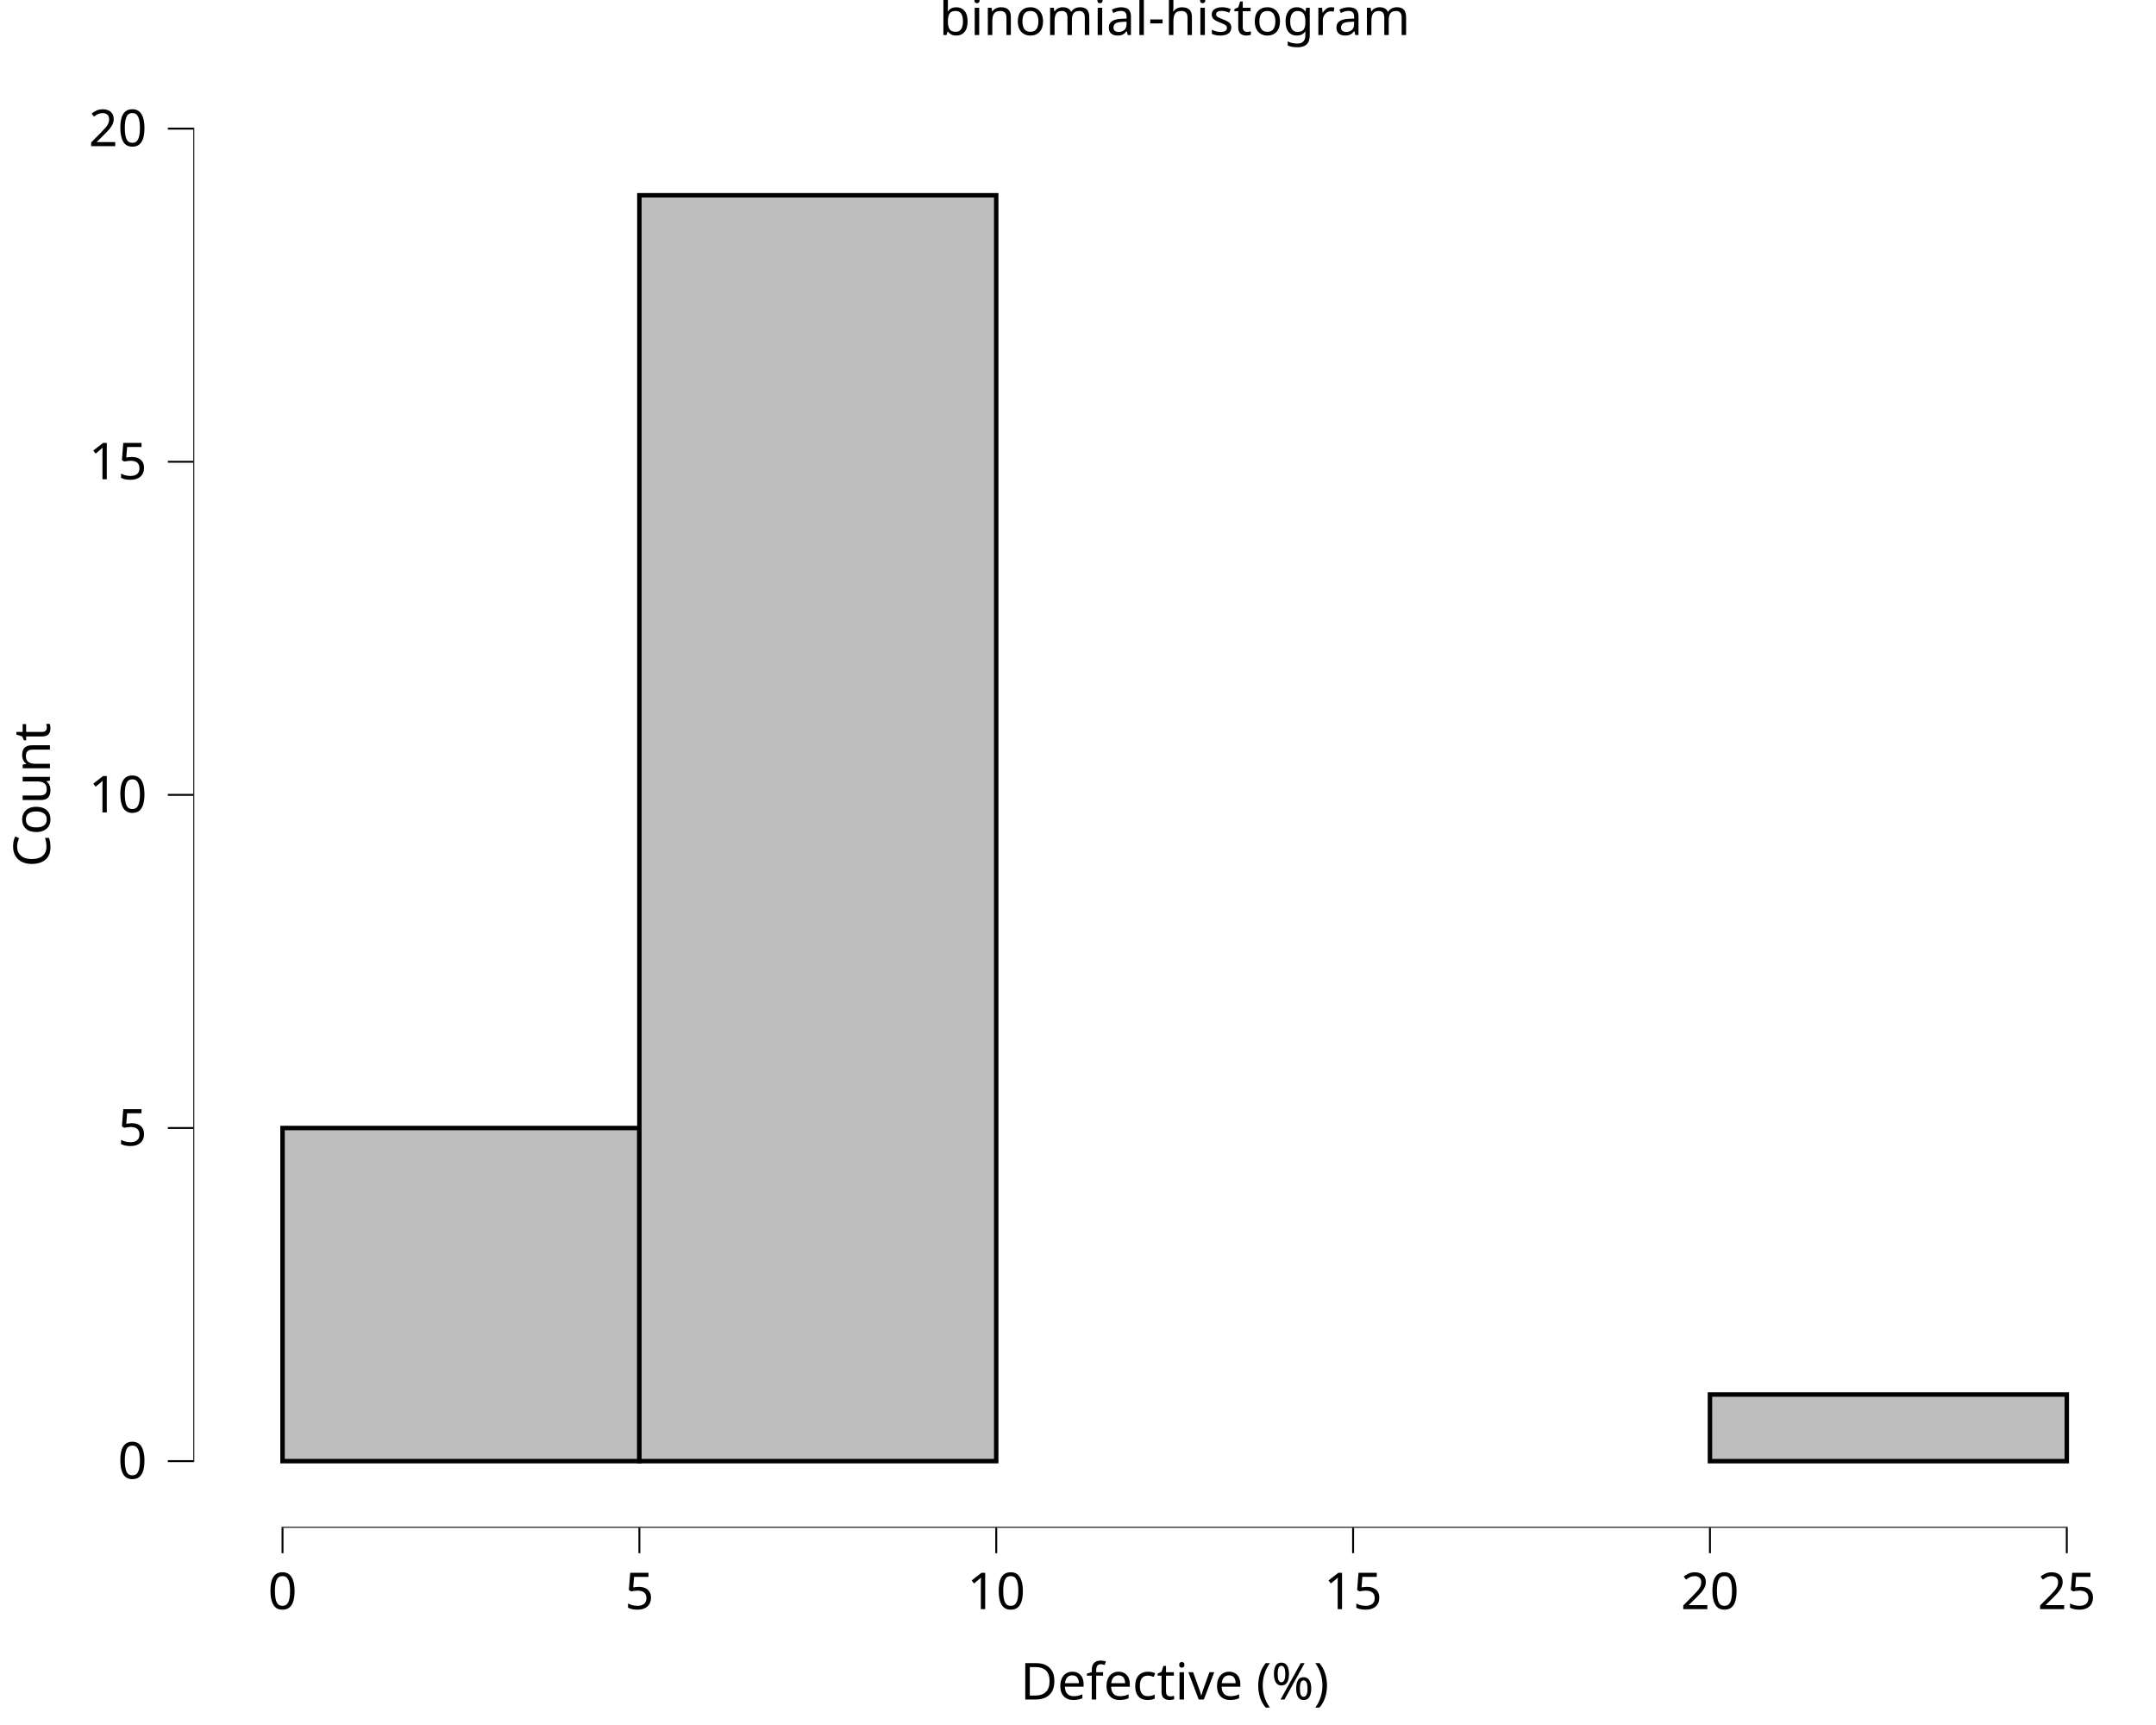
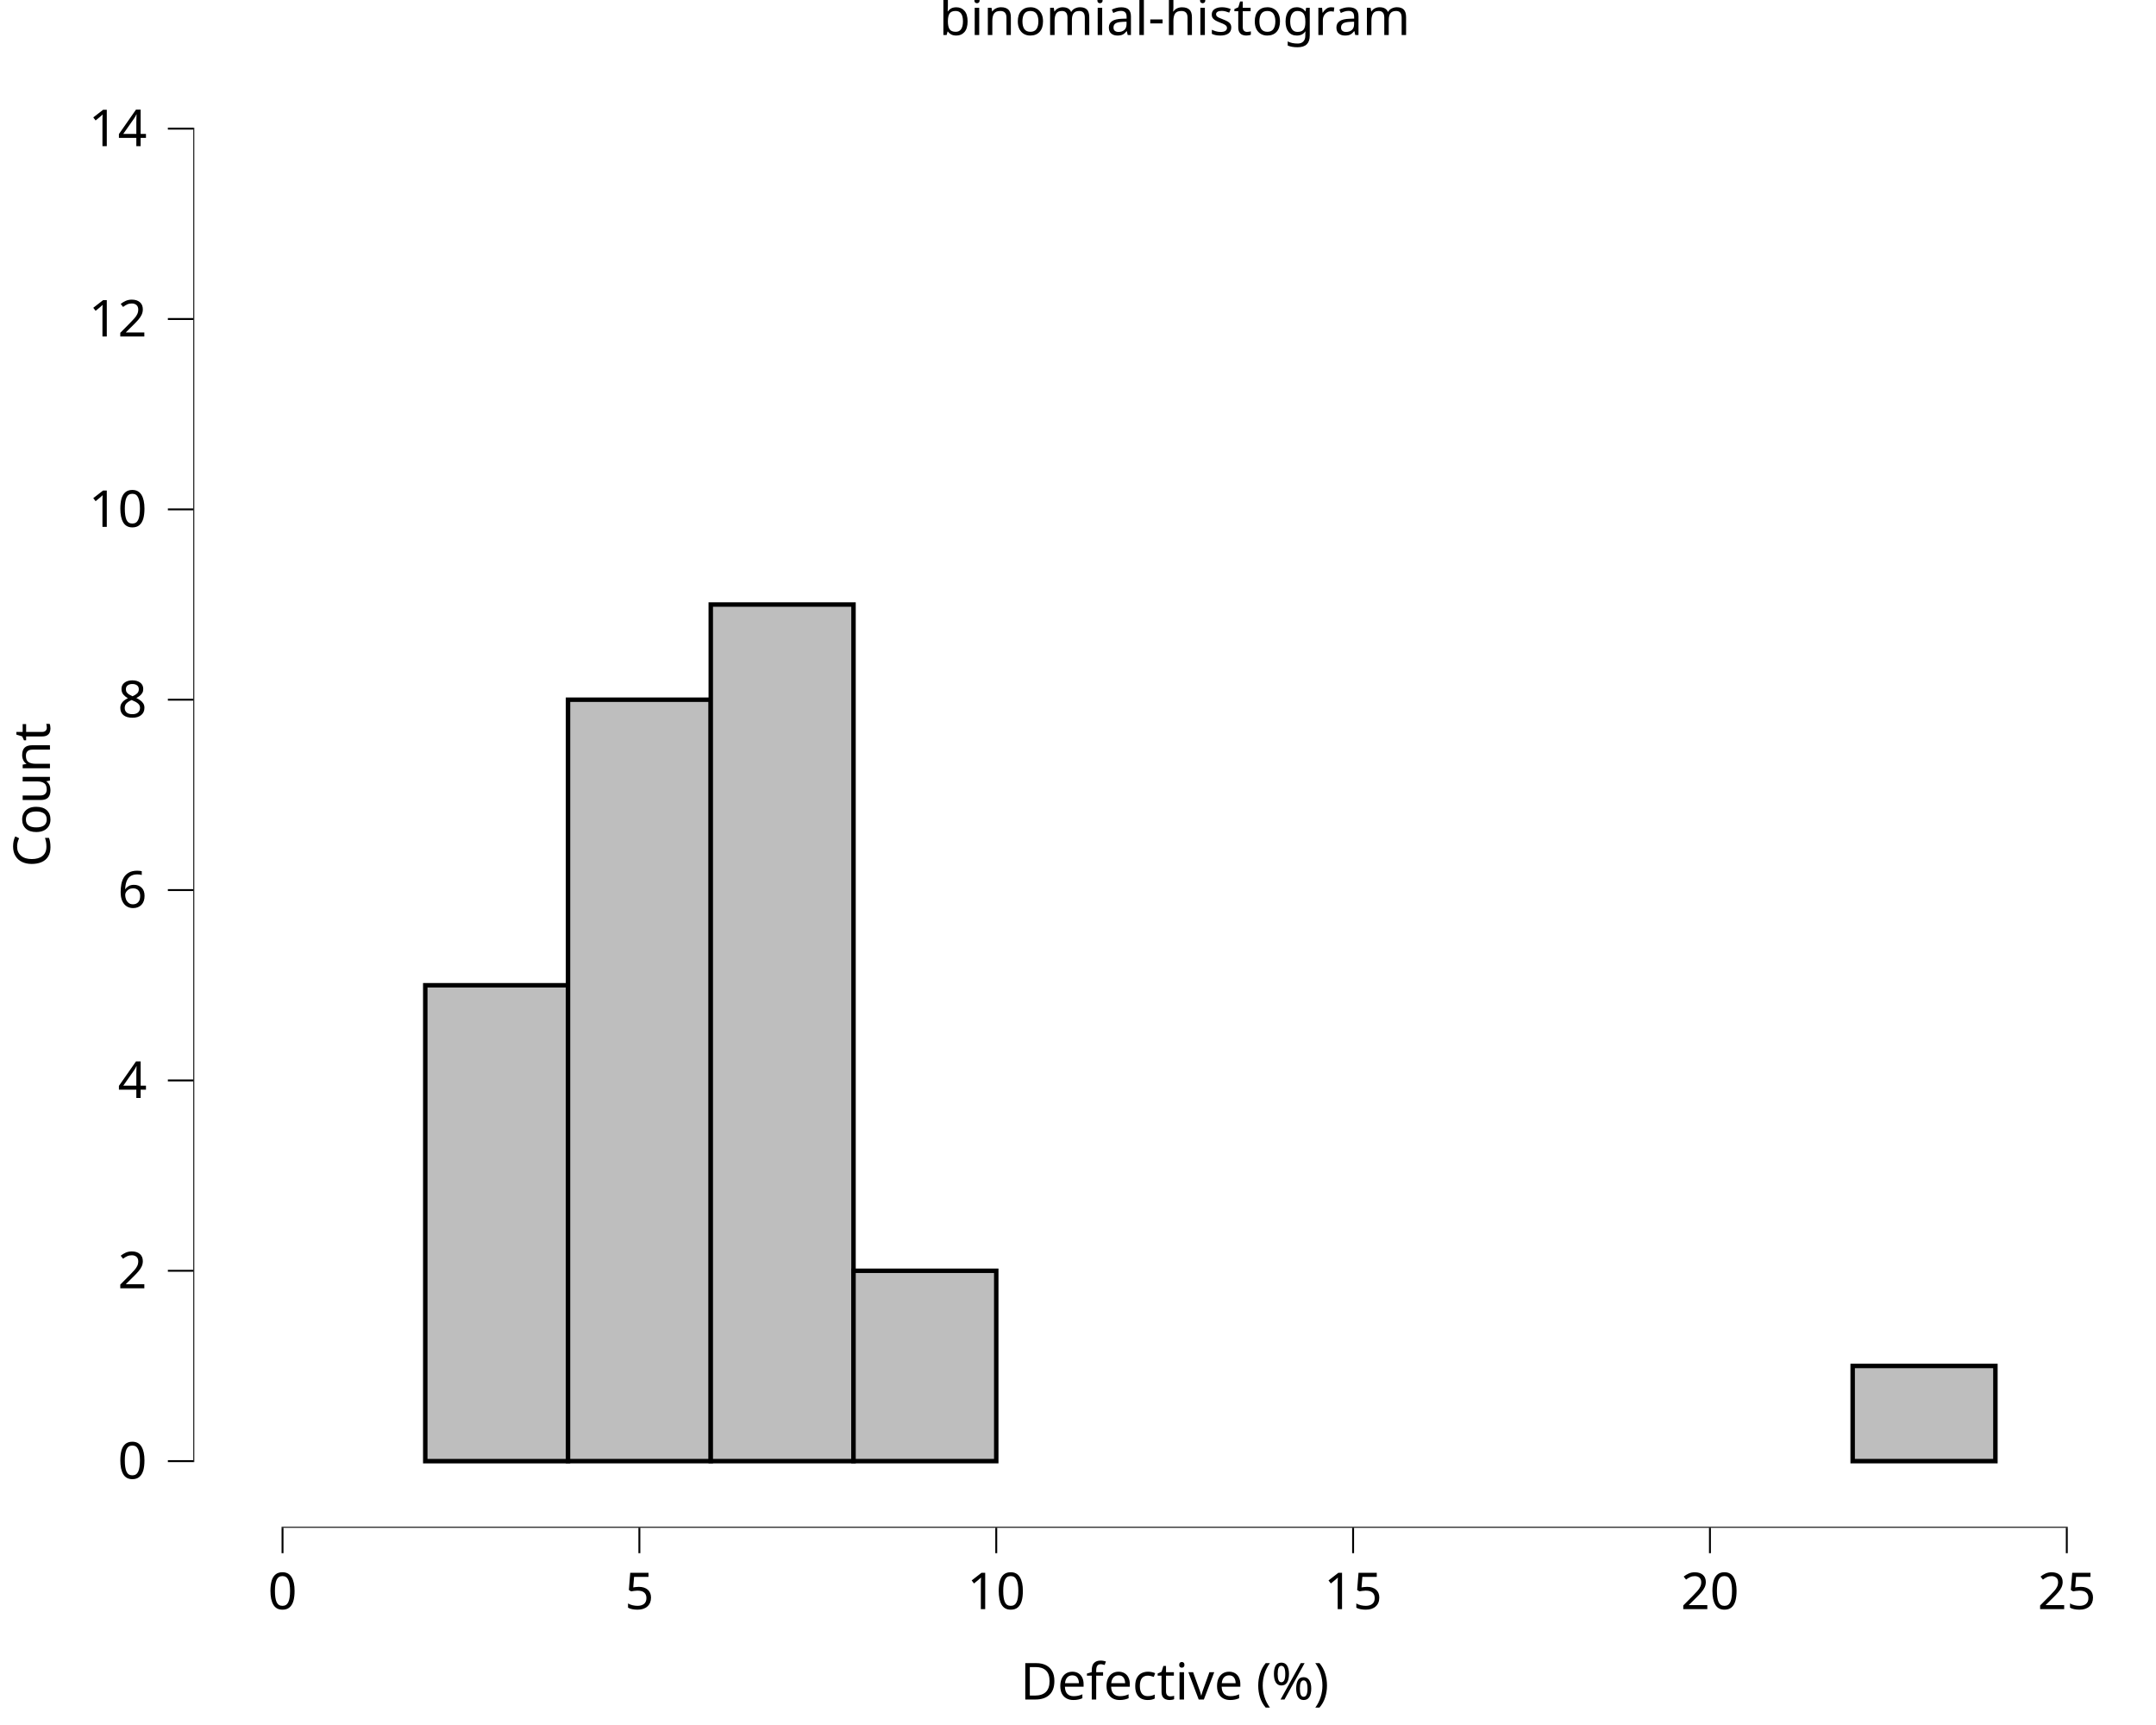
<svg xmlns="http://www.w3.org/2000/svg" class="svglite" data-engine-version="2.0" width="720.00pt" height="576.00pt" viewBox="0 0 720.00 576.00">
  <defs>
    <style type="text/css">
    .svglite line, .svglite polyline, .svglite polygon, .svglite path, .svglite rect, .svglite circle {
      fill: none;
      stroke: #000000;
      stroke-linecap: round;
      stroke-linejoin: round;
      stroke-miterlimit: 10.00;
    }
  </style>
  </defs>
  <rect width="100%" height="100%" style="stroke: none; fill: #FFFFFF;" />
  <defs>
    <clipPath id="cpMC4wMHw3MjAuMDB8MC4wMHw1NzYuMDA=">
      <rect x="0.00" y="0.00" width="720.00" height="576.00" />
    </clipPath>
  </defs>
  <g clip-path="url(#cpMC4wMHw3MjAuMDB8MC4wMHw1NzYuMDA=)">
    <rect x="-0" y="0.00" width="720.00" height="576.00" style="stroke-width: 10.67; stroke: none;" />
  </g>
  <defs>
    <clipPath id="cpNjQuNTZ8NzIwLjAwfDIwLjcxfDUxMC4xNA==">
      <rect x="64.56" y="20.71" width="655.44" height="489.43" />
    </clipPath>
  </defs>
  <g clip-path="url(#cpNjQuNTZ8NzIwLjAwfDIwLjcxfDUxMC4xNA==)">
    <rect x="64.56" y="20.71" width="655.44" height="489.43" style="stroke-width: 10.67; stroke: none;" />
-     <rect x="94.35" y="376.66" width="119.17" height="111.23" style="stroke-width: 1.49; stroke-linecap: butt; stroke-linejoin: miter; fill: #BEBEBE;" />
-     <rect x="213.52" y="65.20" width="119.17" height="422.69" style="stroke-width: 1.49; stroke-linecap: butt; stroke-linejoin: miter; fill: #BEBEBE;" />
-     <rect x="332.70" y="487.89" width="119.17" height="0.00" style="stroke-width: 1.49; stroke-linecap: butt; stroke-linejoin: miter; fill: #BEBEBE;" />
-     <rect x="451.87" y="487.89" width="119.17" height="0.00" style="stroke-width: 1.49; stroke-linecap: butt; stroke-linejoin: miter; fill: #BEBEBE;" />
-     <rect x="571.04" y="465.65" width="119.17" height="22.25" style="stroke-width: 1.49; stroke-linecap: butt; stroke-linejoin: miter; fill: #BEBEBE;" />
+     <rect x="94.35" y="487.89" width="47.67" height="0.00" style="stroke-width: 1.49; stroke-linecap: butt; stroke-linejoin: miter; fill: #BEBEBE;" />
+     <rect x="142.02" y="328.99" width="47.67" height="158.91" style="stroke-width: 1.49; stroke-linecap: butt; stroke-linejoin: miter; fill: #BEBEBE;" />
+     <rect x="189.69" y="233.64" width="47.67" height="254.25" style="stroke-width: 1.49; stroke-linecap: butt; stroke-linejoin: miter; fill: #BEBEBE;" />
+     <rect x="237.36" y="201.86" width="47.67" height="286.03" style="stroke-width: 1.49; stroke-linecap: butt; stroke-linejoin: miter; fill: #BEBEBE;" />
+     <rect x="285.03" y="424.33" width="47.67" height="63.56" style="stroke-width: 1.49; stroke-linecap: butt; stroke-linejoin: miter; fill: #BEBEBE;" />
+     <rect x="332.70" y="487.89" width="47.67" height="0.00" style="stroke-width: 1.49; stroke-linecap: butt; stroke-linejoin: miter; fill: #BEBEBE;" />
+     <rect x="380.36" y="487.89" width="47.67" height="0.00" style="stroke-width: 1.49; stroke-linecap: butt; stroke-linejoin: miter; fill: #BEBEBE;" />
+     <rect x="428.03" y="487.89" width="47.67" height="0.00" style="stroke-width: 1.49; stroke-linecap: butt; stroke-linejoin: miter; fill: #BEBEBE;" />
+     <rect x="475.70" y="487.89" width="47.67" height="0.00" style="stroke-width: 1.49; stroke-linecap: butt; stroke-linejoin: miter; fill: #BEBEBE;" />
+     <rect x="523.37" y="487.89" width="47.67" height="0.00" style="stroke-width: 1.49; stroke-linecap: butt; stroke-linejoin: miter; fill: #BEBEBE;" />
+     <rect x="571.04" y="487.89" width="47.67" height="0.00" style="stroke-width: 1.49; stroke-linecap: butt; stroke-linejoin: miter; fill: #BEBEBE;" />
+     <rect x="618.70" y="456.11" width="47.67" height="31.78" style="stroke-width: 1.49; stroke-linecap: butt; stroke-linejoin: miter; fill: #BEBEBE;" />
    <line x1="94.03" y1="510.14" x2="690.53" y2="510.14" style="stroke-width: 0.64; stroke-linecap: butt;" />
    <line x1="64.56" y1="488.21" x2="64.56" y2="42.64" style="stroke-width: 0.64; stroke-linecap: butt;" />
    <rect x="64.56" y="20.71" width="655.44" height="489.43" style="stroke-width: 0.00; stroke: none;" />
  </g>
  <g clip-path="url(#cpMC4wMHw3MjAuMDB8MC4wMHw1NzYuMDA=)">
    <polyline points="64.56,510.14 64.56,20.71 " style="stroke-width: 0.00; stroke: none; stroke-linecap: butt;" />
    <text x="49.08" y="493.74" text-anchor="end" style="font-size: 17.00px; font-family: sans;" textLength="9.46px" lengthAdjust="spacingAndGlyphs">0</text>
-     <text x="49.08" y="382.51" text-anchor="end" style="font-size: 17.00px; font-family: sans;" textLength="9.46px" lengthAdjust="spacingAndGlyphs">5</text>
-     <text x="49.08" y="271.27" text-anchor="end" style="font-size: 17.00px; font-family: sans;" textLength="18.91px" lengthAdjust="spacingAndGlyphs">10</text>
-     <text x="49.08" y="160.04" text-anchor="end" style="font-size: 17.00px; font-family: sans;" textLength="18.91px" lengthAdjust="spacingAndGlyphs">15</text>
-     <text x="49.08" y="48.80" text-anchor="end" style="font-size: 17.00px; font-family: sans;" textLength="18.91px" lengthAdjust="spacingAndGlyphs">20</text>
+     <text x="49.08" y="430.18" text-anchor="end" style="font-size: 17.00px; font-family: sans;" textLength="9.46px" lengthAdjust="spacingAndGlyphs">2</text>
+     <text x="49.08" y="366.62" text-anchor="end" style="font-size: 17.00px; font-family: sans;" textLength="9.46px" lengthAdjust="spacingAndGlyphs">4</text>
+     <text x="49.08" y="303.05" text-anchor="end" style="font-size: 17.00px; font-family: sans;" textLength="9.46px" lengthAdjust="spacingAndGlyphs">6</text>
+     <text x="49.08" y="239.49" text-anchor="end" style="font-size: 17.00px; font-family: sans;" textLength="9.46px" lengthAdjust="spacingAndGlyphs">8</text>
+     <text x="49.08" y="175.93" text-anchor="end" style="font-size: 17.00px; font-family: sans;" textLength="18.91px" lengthAdjust="spacingAndGlyphs">10</text>
+     <text x="49.08" y="112.37" text-anchor="end" style="font-size: 17.00px; font-family: sans;" textLength="18.91px" lengthAdjust="spacingAndGlyphs">12</text>
+     <text x="49.08" y="48.80" text-anchor="end" style="font-size: 17.00px; font-family: sans;" textLength="18.91px" lengthAdjust="spacingAndGlyphs">14</text>
    <polyline points="56.06,487.89 64.56,487.89 " style="stroke-width: 0.64; stroke-linecap: butt;" />
-     <polyline points="56.06,376.66 64.56,376.66 " style="stroke-width: 0.64; stroke-linecap: butt;" />
-     <polyline points="56.06,265.42 64.56,265.42 " style="stroke-width: 0.64; stroke-linecap: butt;" />
-     <polyline points="56.06,154.19 64.56,154.19 " style="stroke-width: 0.64; stroke-linecap: butt;" />
+     <polyline points="56.06,424.33 64.56,424.33 " style="stroke-width: 0.64; stroke-linecap: butt;" />
+     <polyline points="56.06,360.77 64.56,360.77 " style="stroke-width: 0.64; stroke-linecap: butt;" />
+     <polyline points="56.06,297.21 64.56,297.21 " style="stroke-width: 0.64; stroke-linecap: butt;" />
+     <polyline points="56.06,233.64 64.56,233.64 " style="stroke-width: 0.64; stroke-linecap: butt;" />
+     <polyline points="56.06,170.08 64.56,170.08 " style="stroke-width: 0.64; stroke-linecap: butt;" />
+     <polyline points="56.06,106.52 64.56,106.52 " style="stroke-width: 0.64; stroke-linecap: butt;" />
    <polyline points="56.06,42.95 64.56,42.95 " style="stroke-width: 0.64; stroke-linecap: butt;" />
    <polyline points="64.56,510.14 720.00,510.14 " style="stroke-width: 0.00; stroke: none; stroke-linecap: butt;" />
    <polyline points="94.35,518.64 94.35,510.14 " style="stroke-width: 0.64; stroke-linecap: butt;" />
    <polyline points="213.52,518.64 213.52,510.14 " style="stroke-width: 0.64; stroke-linecap: butt;" />
    <polyline points="332.70,518.64 332.70,510.14 " style="stroke-width: 0.64; stroke-linecap: butt;" />
    <polyline points="451.87,518.64 451.87,510.14 " style="stroke-width: 0.64; stroke-linecap: butt;" />
    <polyline points="571.04,518.64 571.04,510.14 " style="stroke-width: 0.64; stroke-linecap: butt;" />
    <polyline points="690.21,518.64 690.21,510.14 " style="stroke-width: 0.64; stroke-linecap: butt;" />
    <text x="94.35" y="537.32" text-anchor="middle" style="font-size: 17.00px; font-family: sans;" textLength="9.46px" lengthAdjust="spacingAndGlyphs">0</text>
    <text x="213.52" y="537.32" text-anchor="middle" style="font-size: 17.00px; font-family: sans;" textLength="9.46px" lengthAdjust="spacingAndGlyphs">5</text>
    <text x="332.70" y="537.32" text-anchor="middle" style="font-size: 17.00px; font-family: sans;" textLength="18.91px" lengthAdjust="spacingAndGlyphs">10</text>
    <text x="451.87" y="537.32" text-anchor="middle" style="font-size: 17.00px; font-family: sans;" textLength="18.91px" lengthAdjust="spacingAndGlyphs">15</text>
    <text x="571.04" y="537.32" text-anchor="middle" style="font-size: 17.00px; font-family: sans;" textLength="18.91px" lengthAdjust="spacingAndGlyphs">20</text>
    <text x="690.21" y="537.32" text-anchor="middle" style="font-size: 17.00px; font-family: sans;" textLength="18.91px" lengthAdjust="spacingAndGlyphs">25</text>
    <text x="392.28" y="567.49" text-anchor="middle" style="font-size: 17.00px; font-family: sans;" textLength="102.04px" lengthAdjust="spacingAndGlyphs">Defective (%)</text>
    <text transform="translate(16.68,265.42) rotate(-90)" text-anchor="middle" style="font-size: 17.00px; font-family: sans;" textLength="45.37px" lengthAdjust="spacingAndGlyphs">Count</text>
    <text x="392.28" y="11.70" text-anchor="middle" style="font-size: 17.00px; font-family: sans;" textLength="143.63px" lengthAdjust="spacingAndGlyphs">binomial-histogram</text>
  </g>
</svg>
